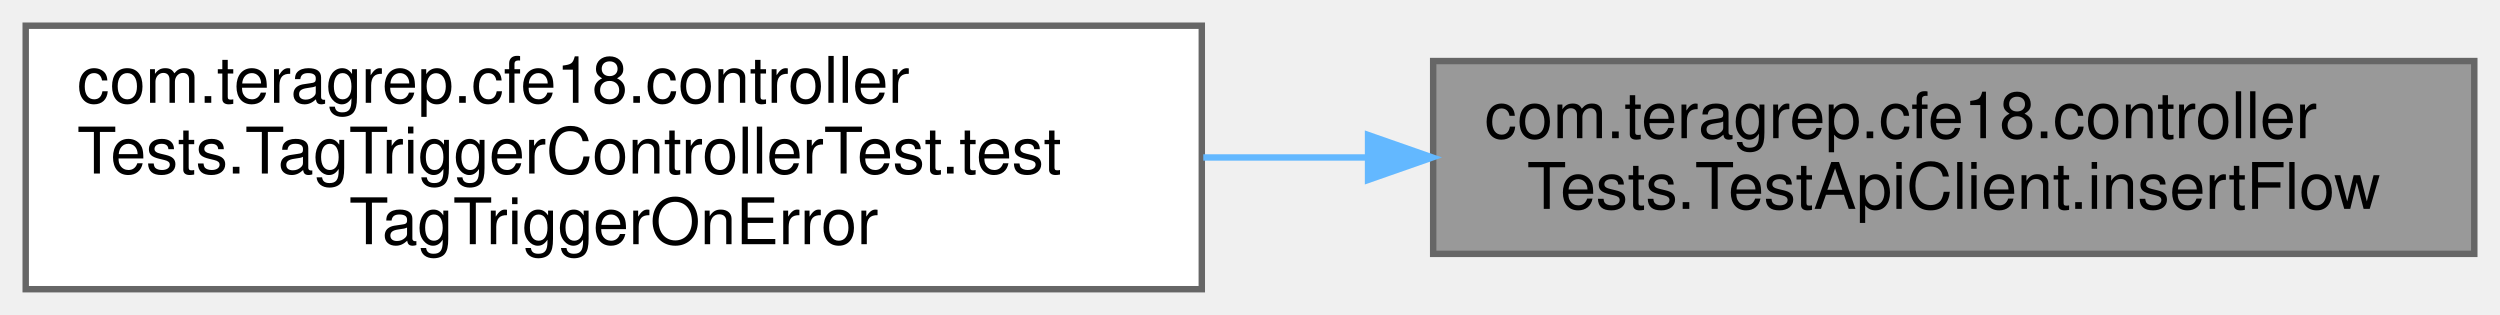
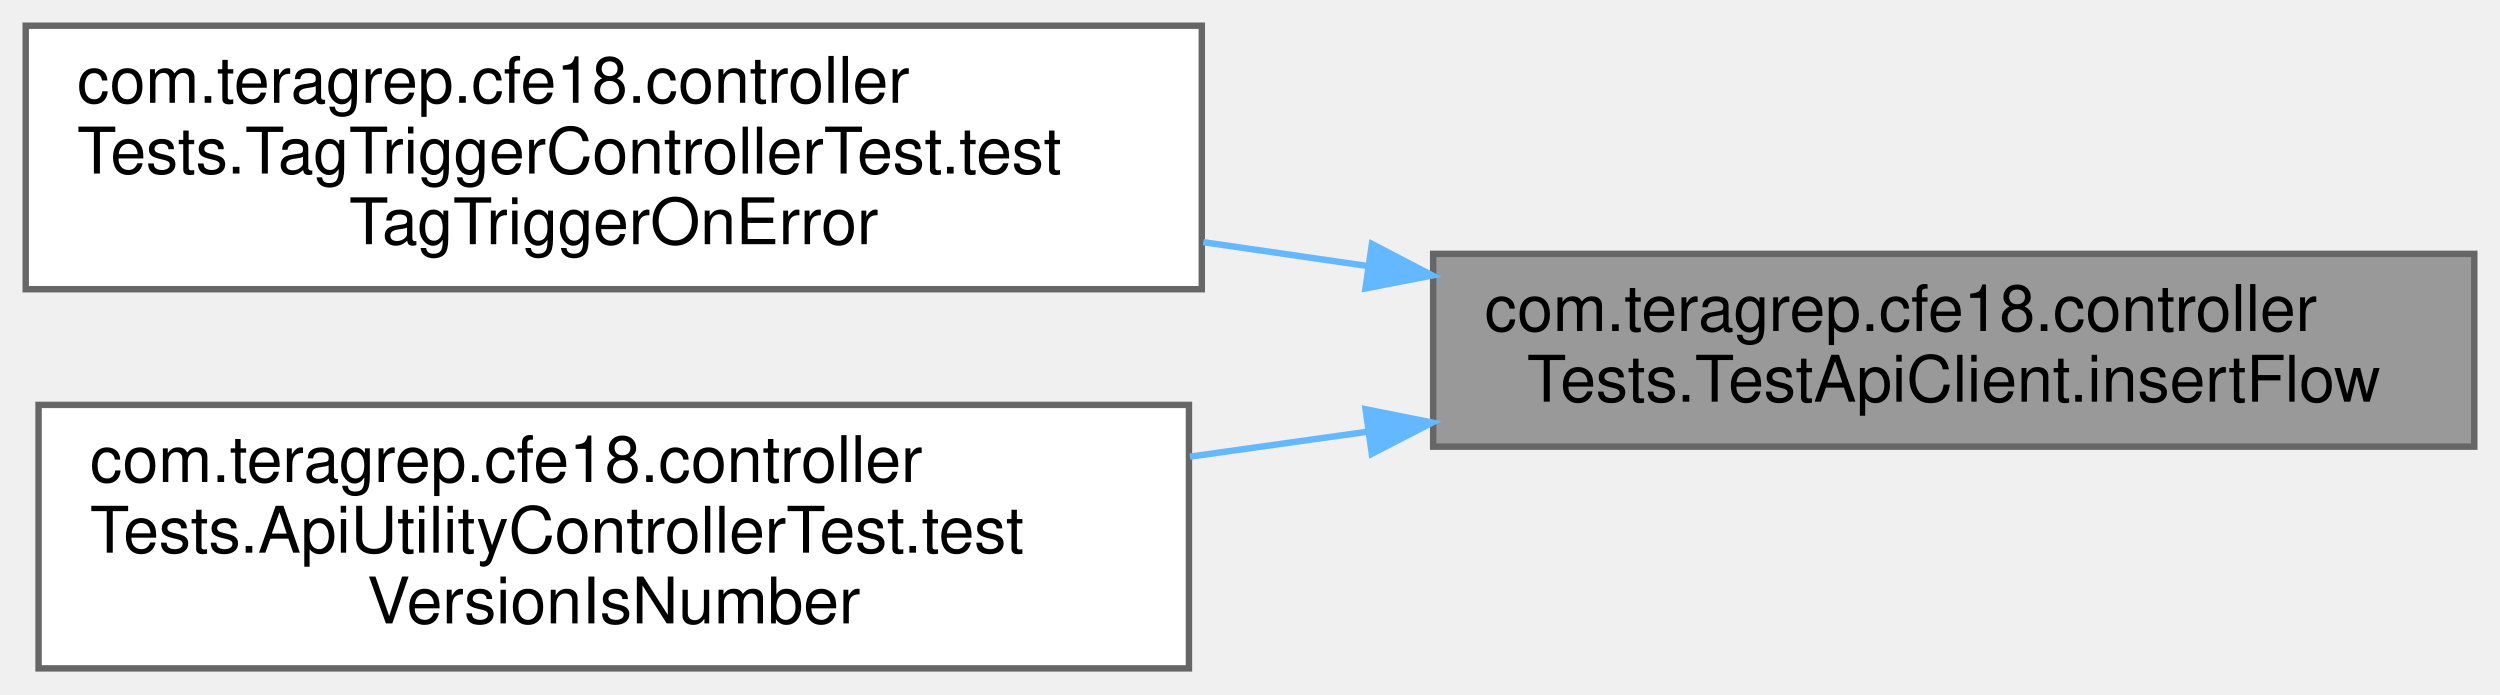
- <svg xmlns="http://www.w3.org/2000/svg" xmlns:xlink="http://www.w3.org/1999/xlink" width="389pt" height="49pt" viewBox="0.00 0.00 389.00 49.00">
-   <g id="graph0" class="graph" transform="scale(1 1) rotate(0) translate(4 45)">
+ <svg xmlns="http://www.w3.org/2000/svg" xmlns:xlink="http://www.w3.org/1999/xlink" width="389pt" height="108pt" viewBox="0.00 0.00 389.00 108.00">
+   <g id="graph0" class="graph" transform="scale(1 1) rotate(0) translate(4 104)">
    <g id="Node000001" class="node">
      <g id="a_Node000001">
        <a xlink:title=" ">
-           <polygon fill="#999999" stroke="#666666" points="381,-35.5 219,-35.5 219,-5.5 381,-5.5 381,-35.5" />
-           <text text-anchor="start" x="227" y="-23.5" font-family="Helvetica,sans-Serif" font-size="10.00">com.teragrep.cfe18.controller</text>
-           <text text-anchor="middle" x="300" y="-12.5" font-family="Helvetica,sans-Serif" font-size="10.00">Tests.TestApiClient.insertFlow</text>
+           <polygon fill="#999999" stroke="#666666" points="381,-64.5 219,-64.5 219,-34.5 381,-34.5 381,-64.5" />
+           <text text-anchor="start" x="227" y="-52.5" font-family="Helvetica,sans-Serif" font-size="10.00">com.teragrep.cfe18.controller</text>
+           <text text-anchor="middle" x="300" y="-41.5" font-family="Helvetica,sans-Serif" font-size="10.00">Tests.TestApiClient.insertFlow</text>
        </a>
      </g>
    </g>
    <g id="Node000002" class="node">
      <g id="a_Node000002">
        <a xlink:href="classcom_1_1teragrep_1_1cfe18_1_1controllerTests_1_1TagTriggerControllerTest.html#a4de673f8ee99ef5accbf0fdb3cfcacb5" target="_top" xlink:title=" ">
-           <polygon fill="white" stroke="#666666" points="183,-41 0,-41 0,0 183,0 183,-41" />
-           <text text-anchor="start" x="8" y="-29" font-family="Helvetica,sans-Serif" font-size="10.00">com.teragrep.cfe18.controller</text>
-           <text text-anchor="start" x="8" y="-18" font-family="Helvetica,sans-Serif" font-size="10.00">Tests.TagTriggerControllerTest.test</text>
-           <text text-anchor="middle" x="91.5" y="-7" font-family="Helvetica,sans-Serif" font-size="10.00">TagTriggerOnError</text>
+           <polygon fill="white" stroke="#666666" points="183,-100 0,-100 0,-59 183,-59 183,-100" />
+           <text text-anchor="start" x="8" y="-88" font-family="Helvetica,sans-Serif" font-size="10.00">com.teragrep.cfe18.controller</text>
+           <text text-anchor="start" x="8" y="-77" font-family="Helvetica,sans-Serif" font-size="10.00">Tests.TagTriggerControllerTest.test</text>
+           <text text-anchor="middle" x="91.5" y="-66" font-family="Helvetica,sans-Serif" font-size="10.00">TagTriggerOnError</text>
        </a>
      </g>
    </g>
    <g id="edge1_Node000001_Node000002" class="edge">
      <g id="a_edge1_Node000001_Node000002">
        <a xlink:title=" ">
-           <path fill="none" stroke="#63b8ff" d="M208.65,-20.5C200.22,-20.5 191.67,-20.5 183.23,-20.5" />
-           <polygon fill="#63b8ff" stroke="#63b8ff" points="208.87,-24 218.87,-20.5 208.87,-17 208.87,-24" />
+           <path fill="none" stroke="#63b8ff" d="M208.93,-62.59C200.4,-63.82 191.76,-65.08 183.23,-66.32" />
+           <polygon fill="#63b8ff" stroke="#63b8ff" points="209.47,-66.04 218.87,-61.14 208.47,-59.12 209.47,-66.04" />
+         </a>
+       </g>
+     </g>
+     <g id="Node000003" class="node">
+       <g id="a_Node000003">
+         <a xlink:href="classcom_1_1teragrep_1_1cfe18_1_1controllerTests_1_1ApiUtilityControllerTest.html#a54d9513e054bdf333c3b7246b502b284" target="_top" xlink:title=" ">
+           <polygon fill="white" stroke="#666666" points="181,-41 2,-41 2,0 181,0 181,-41" />
+           <text text-anchor="start" x="10" y="-29" font-family="Helvetica,sans-Serif" font-size="10.00">com.teragrep.cfe18.controller</text>
+           <text text-anchor="start" x="10" y="-18" font-family="Helvetica,sans-Serif" font-size="10.00">Tests.ApiUtilityControllerTest.test</text>
+           <text text-anchor="middle" x="91.5" y="-7" font-family="Helvetica,sans-Serif" font-size="10.00">VersionIsNumber</text>
+         </a>
+       </g>
+     </g>
+     <g id="edge2_Node000001_Node000003" class="edge">
+       <g id="a_edge2_Node000001_Node000003">
+         <a xlink:title=" ">
+           <path fill="none" stroke="#63b8ff" d="M208.93,-36.85C199.72,-35.56 190.36,-34.24 181.16,-32.95" />
+           <polygon fill="#63b8ff" stroke="#63b8ff" points="208.48,-40.32 218.87,-38.25 209.45,-33.39 208.48,-40.32" />
        </a>
      </g>
    </g>
  </g>
</svg>
